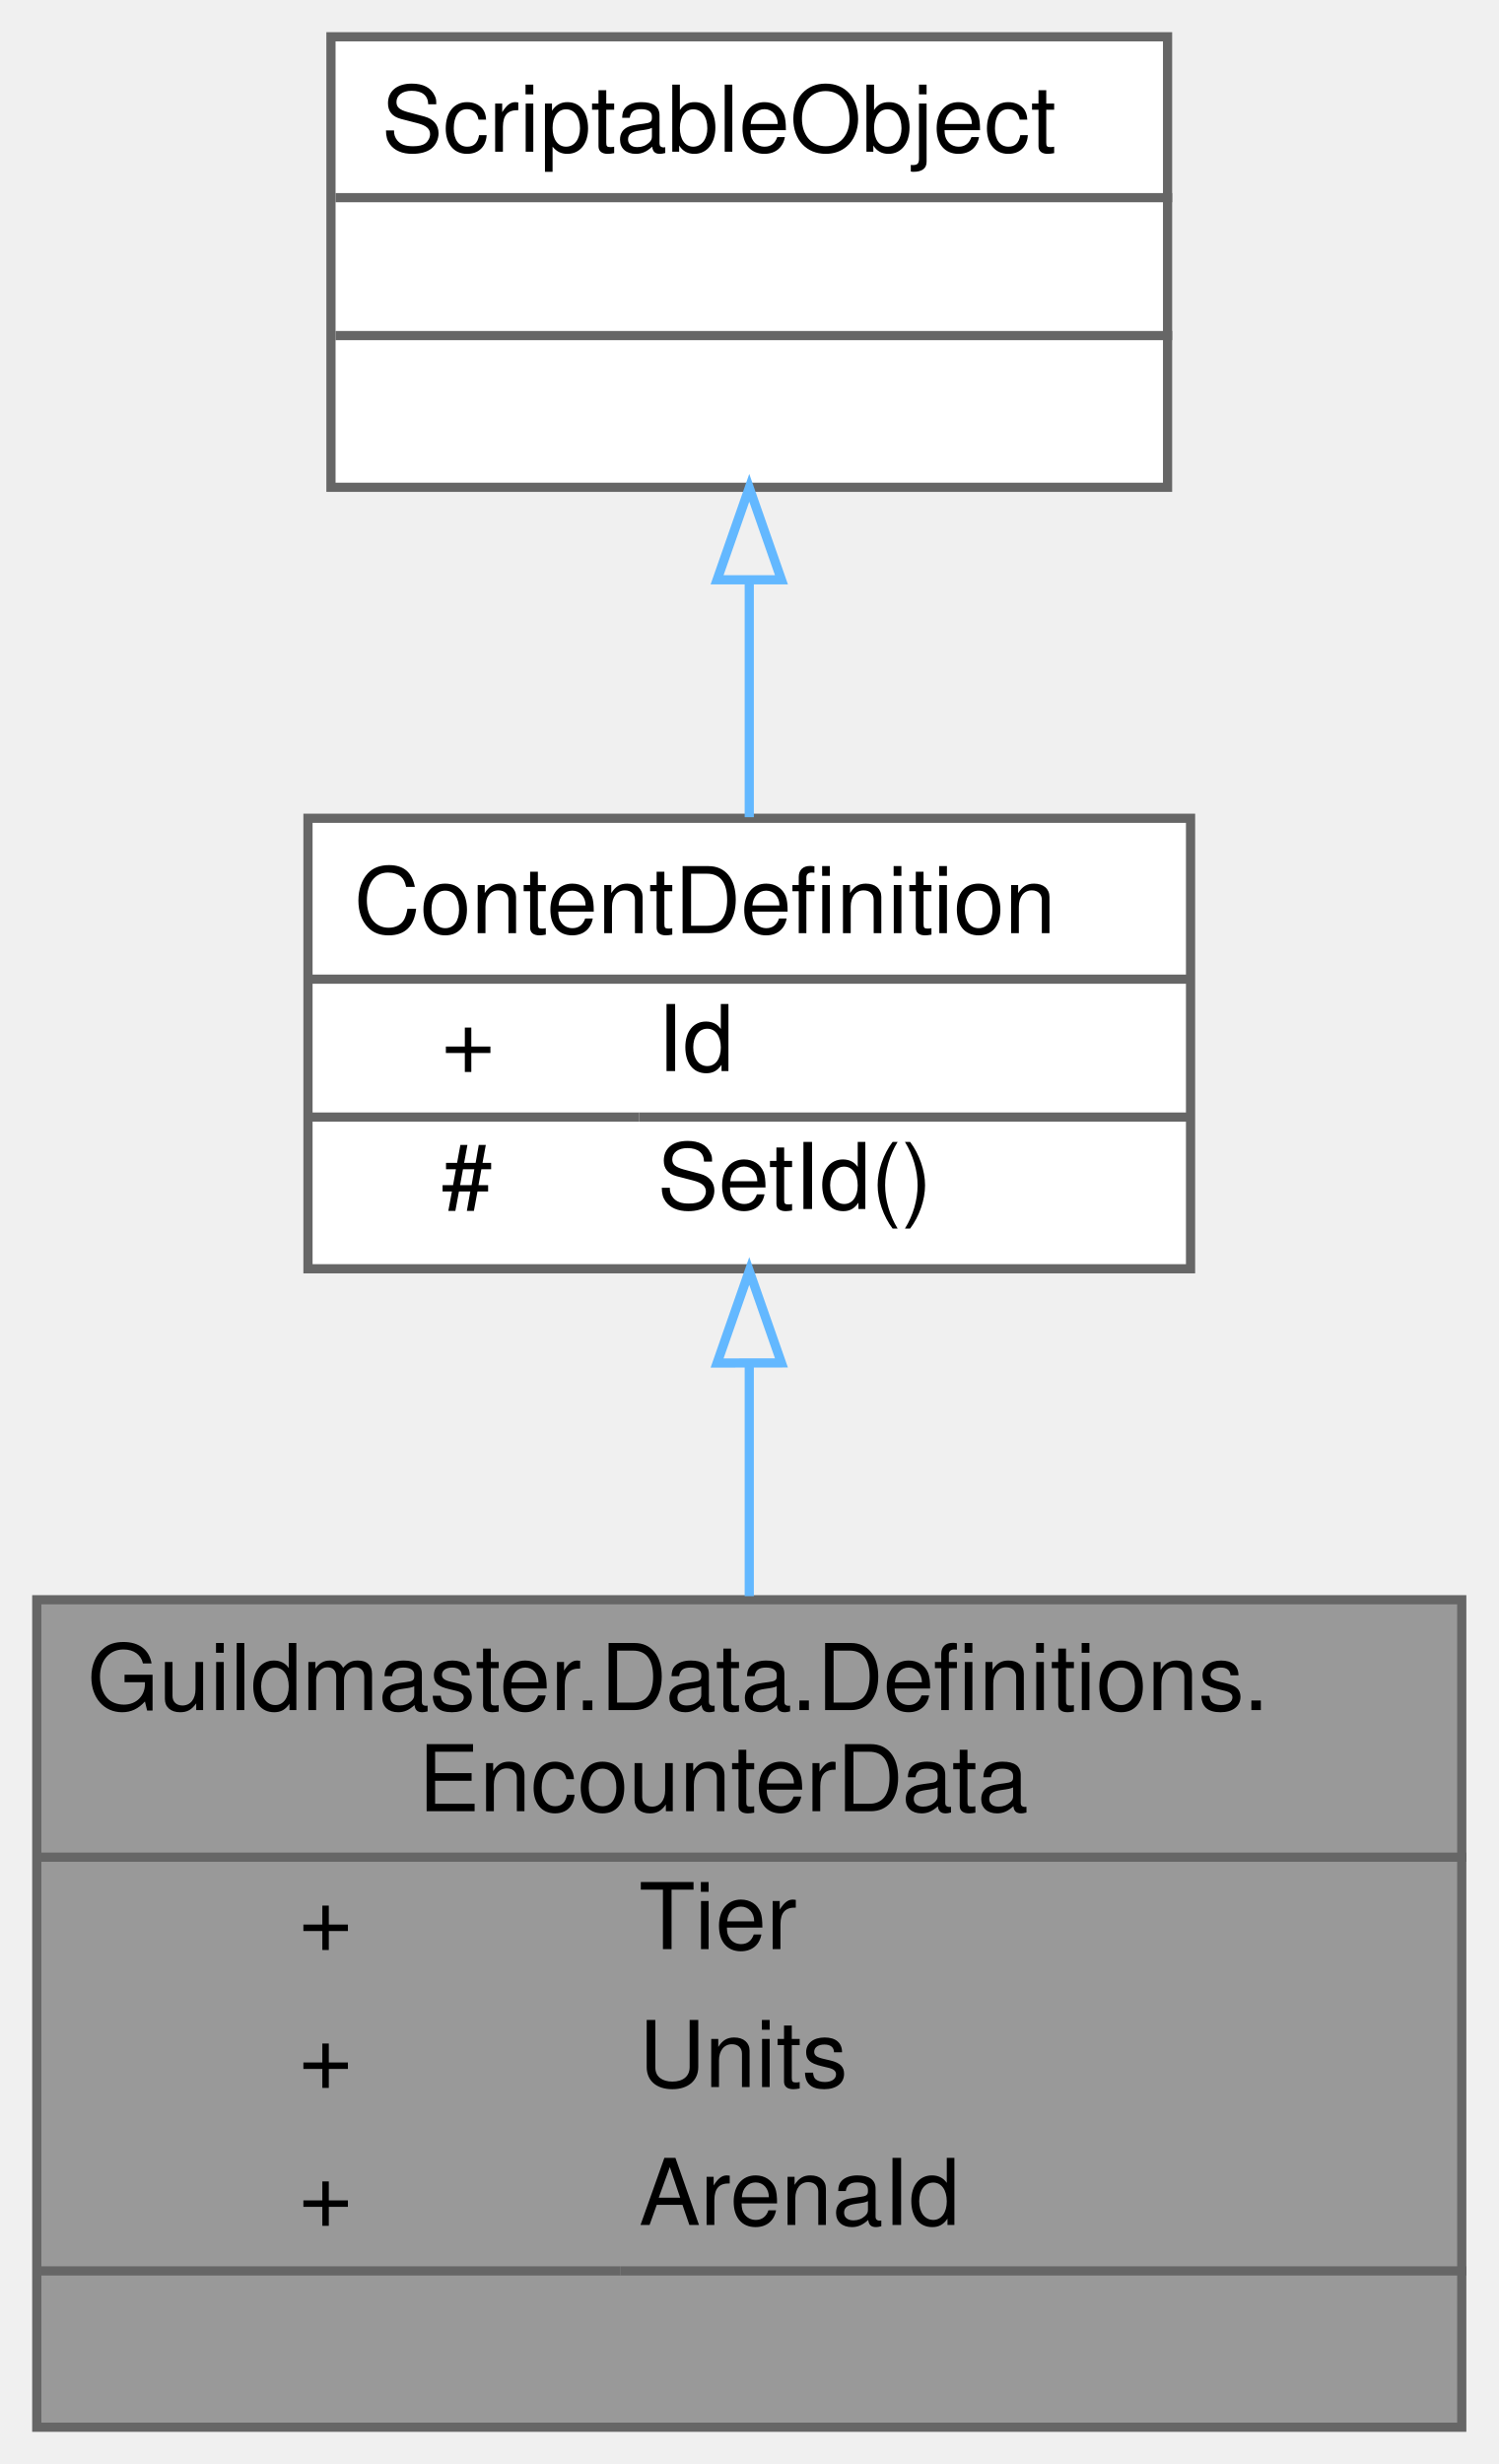
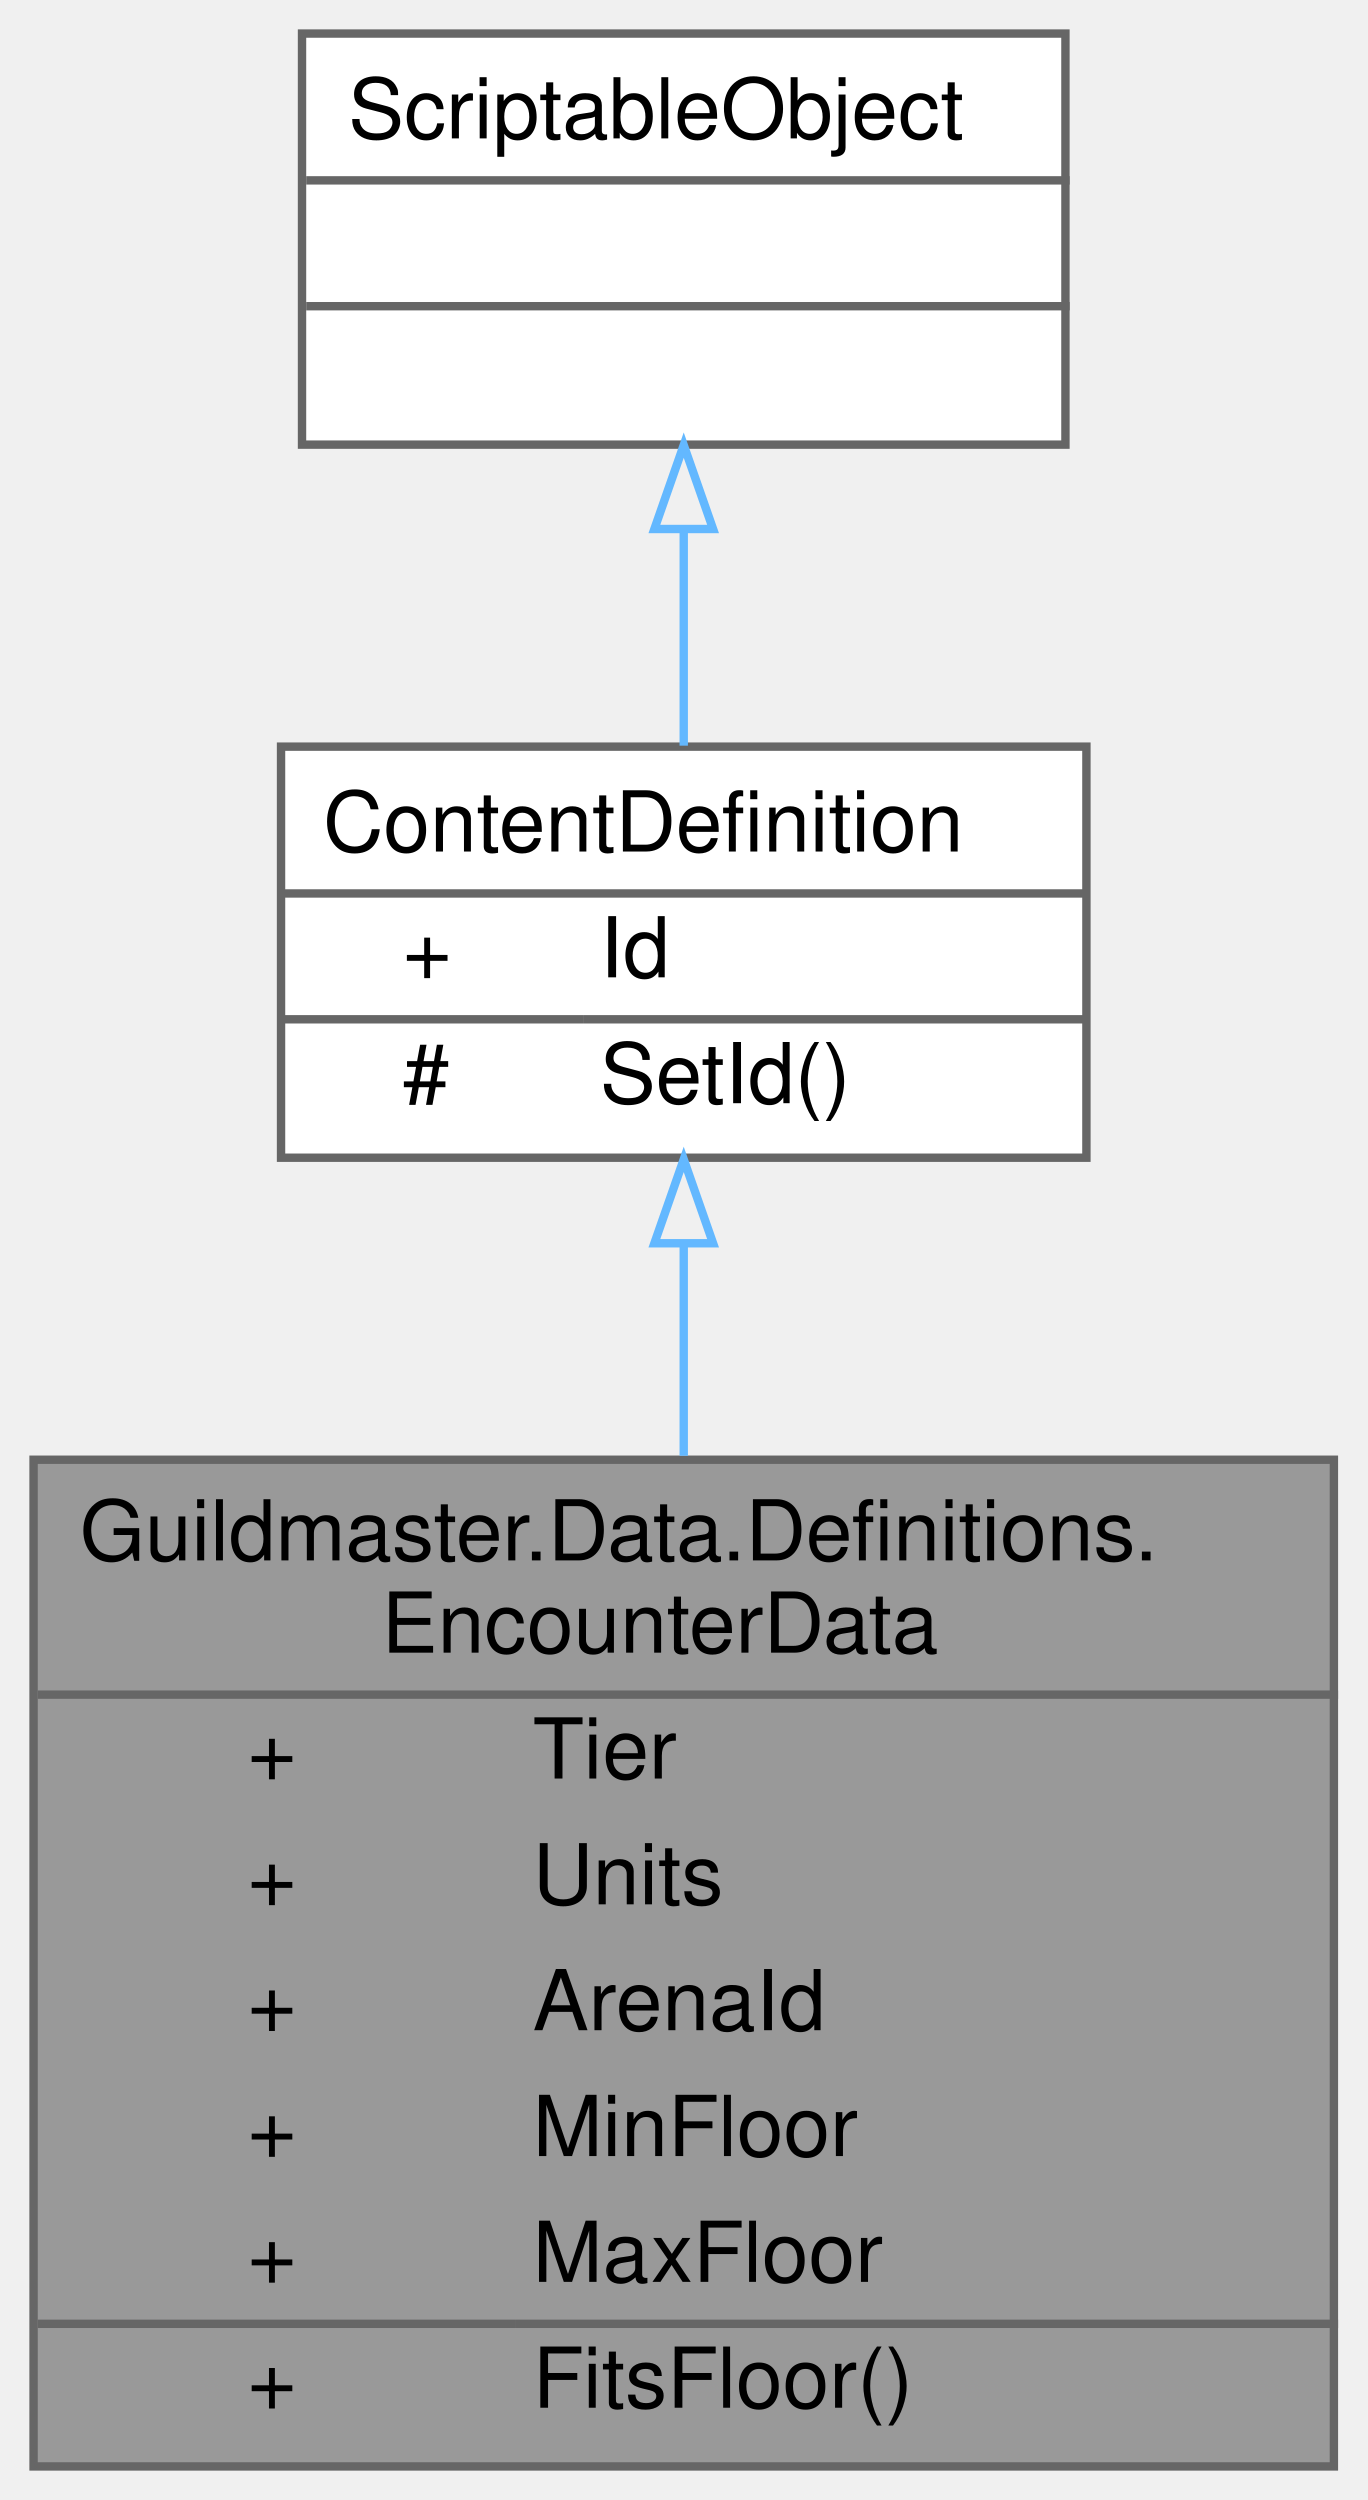
- <svg xmlns="http://www.w3.org/2000/svg" xmlns:xlink="http://www.w3.org/1999/xlink" width="163pt" height="268pt" viewBox="0.00 0.00 163.00 268.00">
-   <g id="graph0" class="graph" transform="scale(1 1) rotate(0) translate(4 264)">
+ <svg xmlns="http://www.w3.org/2000/svg" xmlns:xlink="http://www.w3.org/1999/xlink" width="163pt" height="298pt" viewBox="0.00 0.00 163.00 298.00">
+   <g id="graph0" class="graph" transform="scale(1 1) rotate(0) translate(4 294)">
    <g id="Node000001" class="node">
      <g id="a_Node000001">
        <a xlink:title="Состав боя (вражеская сторона): кто и где стоит из врагов (вики «13» §3.3, «10» §3).">
-           <polygon fill="#999999" stroke="transparent" points="155,-90 0,-90 0,0 155,0 155,-90" />
-           <text text-anchor="start" x="5.5" y="-78" font-family="Helvetica,sans-Serif" font-size="10.00">Guildmaster.Data.Definitions.</text>
-           <text text-anchor="start" x="41.5" y="-67" font-family="Helvetica,sans-Serif" font-size="10.00">EncounterData</text>
-           <text text-anchor="start" x="28.5" y="-52" font-family="Helvetica,sans-Serif" font-size="10.00">+</text>
-           <text text-anchor="start" x="65.5" y="-52" font-family="Helvetica,sans-Serif" font-size="10.00">Tier</text>
-           <text text-anchor="start" x="28.5" y="-37" font-family="Helvetica,sans-Serif" font-size="10.00">+</text>
-           <text text-anchor="start" x="65.5" y="-37" font-family="Helvetica,sans-Serif" font-size="10.00">Units</text>
-           <text text-anchor="start" x="28.5" y="-22" font-family="Helvetica,sans-Serif" font-size="10.00">+</text>
-           <text text-anchor="start" x="65.5" y="-22" font-family="Helvetica,sans-Serif" font-size="10.00">ArenaId</text>
-           <text text-anchor="start" x="76" y="-7" font-family="Helvetica,sans-Serif" font-size="10.00"> </text>
-           <polygon fill="#666666" stroke="#666666" points="0.5,-62 0.5,-62 155.5,-62 155.5,-62 0.5,-62" />
-           <polygon fill="#666666" stroke="#666666" points="0.5,-17 0.5,-17 63.5,-17 63.5,-17 0.5,-17" />
-           <polygon fill="#666666" stroke="#666666" points="63.5,-17 63.5,-17 155.5,-17 155.5,-17 63.5,-17" />
-           <polygon fill="none" stroke="#666666" points="0,0 0,-90 155,-90 155,0 0,0" />
+           <polygon fill="#999999" stroke="transparent" points="155,-120 0,-120 0,0 155,0 155,-120" />
+           <text text-anchor="start" x="5.5" y="-108" font-family="Helvetica,sans-Serif" font-size="10.00">Guildmaster.Data.Definitions.</text>
+           <text text-anchor="start" x="41.5" y="-97" font-family="Helvetica,sans-Serif" font-size="10.00">EncounterData</text>
+           <text text-anchor="start" x="25.5" y="-82" font-family="Helvetica,sans-Serif" font-size="10.00">+</text>
+           <text text-anchor="start" x="59.5" y="-82" font-family="Helvetica,sans-Serif" font-size="10.00">Tier</text>
+           <text text-anchor="start" x="25.5" y="-67" font-family="Helvetica,sans-Serif" font-size="10.00">+</text>
+           <text text-anchor="start" x="59.5" y="-67" font-family="Helvetica,sans-Serif" font-size="10.00">Units</text>
+           <text text-anchor="start" x="25.5" y="-52" font-family="Helvetica,sans-Serif" font-size="10.00">+</text>
+           <text text-anchor="start" x="59.5" y="-52" font-family="Helvetica,sans-Serif" font-size="10.00">ArenaId</text>
+           <text text-anchor="start" x="25.5" y="-37" font-family="Helvetica,sans-Serif" font-size="10.00">+</text>
+           <text text-anchor="start" x="59.5" y="-37" font-family="Helvetica,sans-Serif" font-size="10.00">MinFloor</text>
+           <text text-anchor="start" x="25.5" y="-22" font-family="Helvetica,sans-Serif" font-size="10.00">+</text>
+           <text text-anchor="start" x="59.5" y="-22" font-family="Helvetica,sans-Serif" font-size="10.00">MaxFloor</text>
+           <text text-anchor="start" x="25.5" y="-7" font-family="Helvetica,sans-Serif" font-size="10.00">+</text>
+           <text text-anchor="start" x="59.5" y="-7" font-family="Helvetica,sans-Serif" font-size="10.00">FitsFloor()</text>
+           <polygon fill="#666666" stroke="#666666" points="0.5,-92 0.5,-92 155.5,-92 155.5,-92 0.5,-92" />
+           <polygon fill="#666666" stroke="#666666" points="0.5,-17 0.5,-17 57.5,-17 57.5,-17 0.5,-17" />
+           <polygon fill="#666666" stroke="#666666" points="57.5,-17 57.5,-17 155.5,-17 155.5,-17 57.5,-17" />
+           <polygon fill="none" stroke="#666666" points="0,0 0,-120 155,-120 155,0 0,0" />
        </a>
      </g>
    </g>
    <g id="Node000002" class="node">
      <g id="a_Node000002">
        <a xlink:href="classGuildmaster_1_1Data_1_1Definitions_1_1ContentDefinition.html" target="_top" xlink:title="Базовый класс всех контент-SO: несёт канонический строковый id (domain.name), по которому связываются...">
-           <polygon fill="white" stroke="transparent" points="125.5,-175 29.5,-175 29.5,-126 125.5,-126 125.5,-175" />
-           <text text-anchor="start" x="34.5" y="-162.5" font-family="Helvetica,sans-Serif" font-size="10.00">ContentDefinition</text>
-           <text text-anchor="start" x="44" y="-147.5" font-family="Helvetica,sans-Serif" font-size="10.00">+</text>
-           <text text-anchor="start" x="67.5" y="-147.5" font-family="Helvetica,sans-Serif" font-size="10.00">Id</text>
-           <text text-anchor="start" x="44" y="-132.5" font-family="Helvetica,sans-Serif" font-size="10.00">#</text>
-           <text text-anchor="start" x="67.5" y="-132.5" font-family="Helvetica,sans-Serif" font-size="10.00">SetId()</text>
-           <polygon fill="#666666" stroke="#666666" points="29.5,-157.5 29.5,-157.5 125.5,-157.5 125.5,-157.5 29.5,-157.5" />
-           <polygon fill="#666666" stroke="#666666" points="29.5,-142.5 29.5,-142.5 65.5,-142.5 65.5,-142.5 29.5,-142.5" />
-           <polygon fill="#666666" stroke="#666666" points="65.5,-142.5 65.5,-142.5 125.5,-142.5 125.5,-142.5 65.5,-142.5" />
-           <polygon fill="none" stroke="#666666" points="29.5,-126 29.5,-175 125.5,-175 125.5,-126 29.5,-126" />
+           <polygon fill="white" stroke="transparent" points="125.5,-205 29.5,-205 29.5,-156 125.5,-156 125.5,-205" />
+           <text text-anchor="start" x="34.5" y="-192.5" font-family="Helvetica,sans-Serif" font-size="10.00">ContentDefinition</text>
+           <text text-anchor="start" x="44" y="-177.5" font-family="Helvetica,sans-Serif" font-size="10.00">+</text>
+           <text text-anchor="start" x="67.5" y="-177.5" font-family="Helvetica,sans-Serif" font-size="10.00">Id</text>
+           <text text-anchor="start" x="44" y="-162.5" font-family="Helvetica,sans-Serif" font-size="10.00">#</text>
+           <text text-anchor="start" x="67.5" y="-162.5" font-family="Helvetica,sans-Serif" font-size="10.00">SetId()</text>
+           <polygon fill="#666666" stroke="#666666" points="29.5,-187.5 29.5,-187.5 125.5,-187.5 125.5,-187.5 29.5,-187.5" />
+           <polygon fill="#666666" stroke="#666666" points="29.5,-172.5 29.5,-172.5 65.5,-172.5 65.5,-172.5 29.5,-172.5" />
+           <polygon fill="#666666" stroke="#666666" points="65.5,-172.5 65.5,-172.5 125.5,-172.5 125.5,-172.5 65.5,-172.5" />
+           <polygon fill="none" stroke="#666666" points="29.5,-156 29.5,-205 125.5,-205 125.5,-156 29.5,-156" />
        </a>
      </g>
    </g>
    <g id="edge1_Node000001_Node000002" class="edge">
      <g id="a_edge1_Node000001_Node000002">
        <a xlink:title=" ">
-           <path fill="none" stroke="#63b8ff" d="M77.5,-115.62C77.5,-107.56 77.5,-98.84 77.5,-90.39" />
-           <polygon fill="none" stroke="#63b8ff" points="74,-115.75 77.5,-125.76 81,-115.76 74,-115.75" />
+           <path fill="none" stroke="#63b8ff" d="M77.5,-145.59C77.5,-137.71 77.5,-129.09 77.5,-120.47" />
+           <polygon fill="none" stroke="#63b8ff" points="74,-145.8 77.5,-155.8 81,-145.8 74,-145.8" />
        </a>
      </g>
    </g>
    <g id="Node000003" class="node">
      <g id="a_Node000003">
        <a xlink:title=" ">
-           <polygon fill="white" stroke="transparent" points="123,-260 32,-260 32,-211 123,-211 123,-260" />
-           <text text-anchor="start" x="37.5" y="-247.5" font-family="Helvetica,sans-Serif" font-size="10.00">ScriptableObject</text>
-           <text text-anchor="start" x="76" y="-232.5" font-family="Helvetica,sans-Serif" font-size="10.00"> </text>
-           <text text-anchor="start" x="76" y="-217.5" font-family="Helvetica,sans-Serif" font-size="10.00"> </text>
-           <polygon fill="#666666" stroke="#666666" points="32.5,-242.5 32.5,-242.5 123.5,-242.5 123.5,-242.5 32.5,-242.5" />
-           <polygon fill="#666666" stroke="#666666" points="32.5,-227.5 32.5,-227.5 123.5,-227.5 123.5,-227.5 32.5,-227.5" />
-           <polygon fill="none" stroke="#666666" points="32,-211 32,-260 123,-260 123,-211 32,-211" />
+           <polygon fill="white" stroke="transparent" points="123,-290 32,-290 32,-241 123,-241 123,-290" />
+           <text text-anchor="start" x="37.5" y="-277.5" font-family="Helvetica,sans-Serif" font-size="10.00">ScriptableObject</text>
+           <text text-anchor="start" x="76" y="-262.5" font-family="Helvetica,sans-Serif" font-size="10.00"> </text>
+           <text text-anchor="start" x="76" y="-247.5" font-family="Helvetica,sans-Serif" font-size="10.00"> </text>
+           <polygon fill="#666666" stroke="#666666" points="32.5,-272.5 32.5,-272.5 123.5,-272.5 123.5,-272.5 32.5,-272.5" />
+           <polygon fill="#666666" stroke="#666666" points="32.5,-257.5 32.5,-257.5 123.5,-257.5 123.5,-257.5 32.5,-257.5" />
+           <polygon fill="none" stroke="#666666" points="32,-241 32,-290 123,-290 123,-241 32,-241" />
        </a>
      </g>
    </g>
    <g id="edge2_Node000002_Node000003" class="edge">
      <g id="a_edge2_Node000002_Node000003">
        <a xlink:title=" ">
-           <path fill="none" stroke="#63b8ff" d="M77.5,-200.77C77.5,-192.17 77.5,-183.1 77.5,-175.12" />
-           <polygon fill="none" stroke="#63b8ff" points="74,-200.94 77.5,-210.94 81,-200.94 74,-200.94" />
+           <path fill="none" stroke="#63b8ff" d="M77.5,-230.77C77.5,-222.17 77.5,-213.1 77.5,-205.12" />
+           <polygon fill="none" stroke="#63b8ff" points="74,-230.94 77.5,-240.94 81,-230.94 74,-230.94" />
        </a>
      </g>
    </g>
  </g>
</svg>
